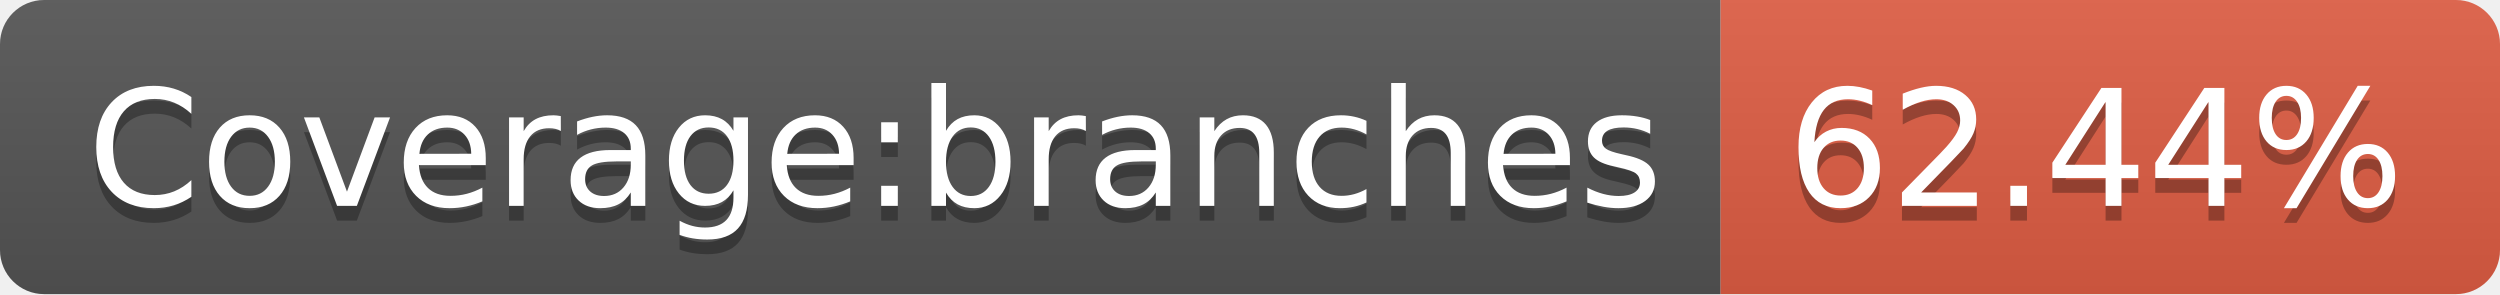
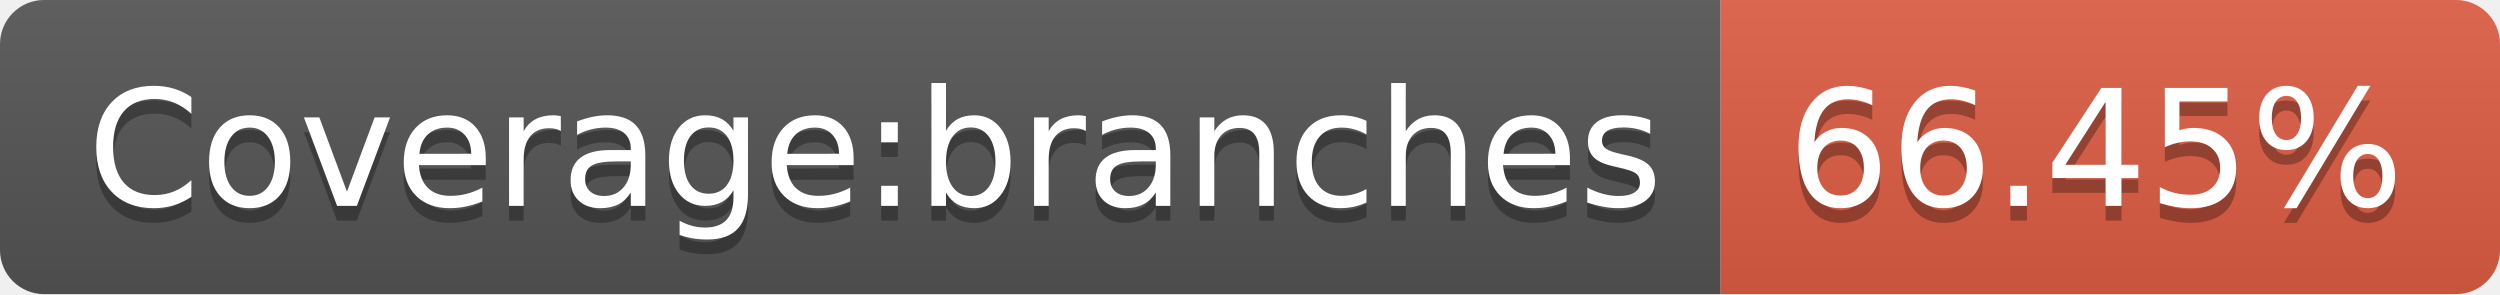
- <svg xmlns="http://www.w3.org/2000/svg" width="170" height="20" role="img" aria-label="Coverage:branches: 62.44%">
+ <svg xmlns="http://www.w3.org/2000/svg" width="170" height="20" role="img" aria-label="Coverage:branches: 66.45%">
  <linearGradient id="s" x2="0" y2="100%">
    <stop offset="0" stop-color="#bbb" stop-opacity=".1" />
    <stop offset="1" stop-opacity=".1" />
  </linearGradient>
  <clipPath id="r">
    <rect width="170" height="20" rx="3" fill="#fff" />
  </clipPath>
  <g clip-path="url(#r)">
    <rect width="117" height="20" fill="#555" />
    <rect x="117" width="53" height="20" fill="#e05d44" />
    <rect width="170" height="20" fill="url(#s)" />
  </g>
  <g fill="#fff" text-anchor="middle" font-family="Verdana,Geneva,DejaVu Sans,sans-serif" text-rendering="geometricPrecision" font-size="110">
    <text aria-hidden="true" x="595" y="150" fill="#010101" fill-opacity=".3" transform="scale(.1)" textLength="1070">Coverage:branches</text>
    <text x="595" y="140" transform="scale(.1)" fill="#fff" textLength="1070">Coverage:branches</text>
-     <text aria-hidden="true" x="1425" y="150" fill="#010101" fill-opacity=".3" transform="scale(.1)" textLength="430">62.44%</text>
-     <text x="1425" y="140" transform="scale(.1)" fill="#fff" textLength="430">62.44%</text>
+     <text aria-hidden="true" x="1425" y="150" fill="#010101" fill-opacity=".3" transform="scale(.1)" textLength="430">66.45%</text>
+     <text x="1425" y="140" transform="scale(.1)" fill="#fff" textLength="430">66.45%</text>
  </g>
</svg>
